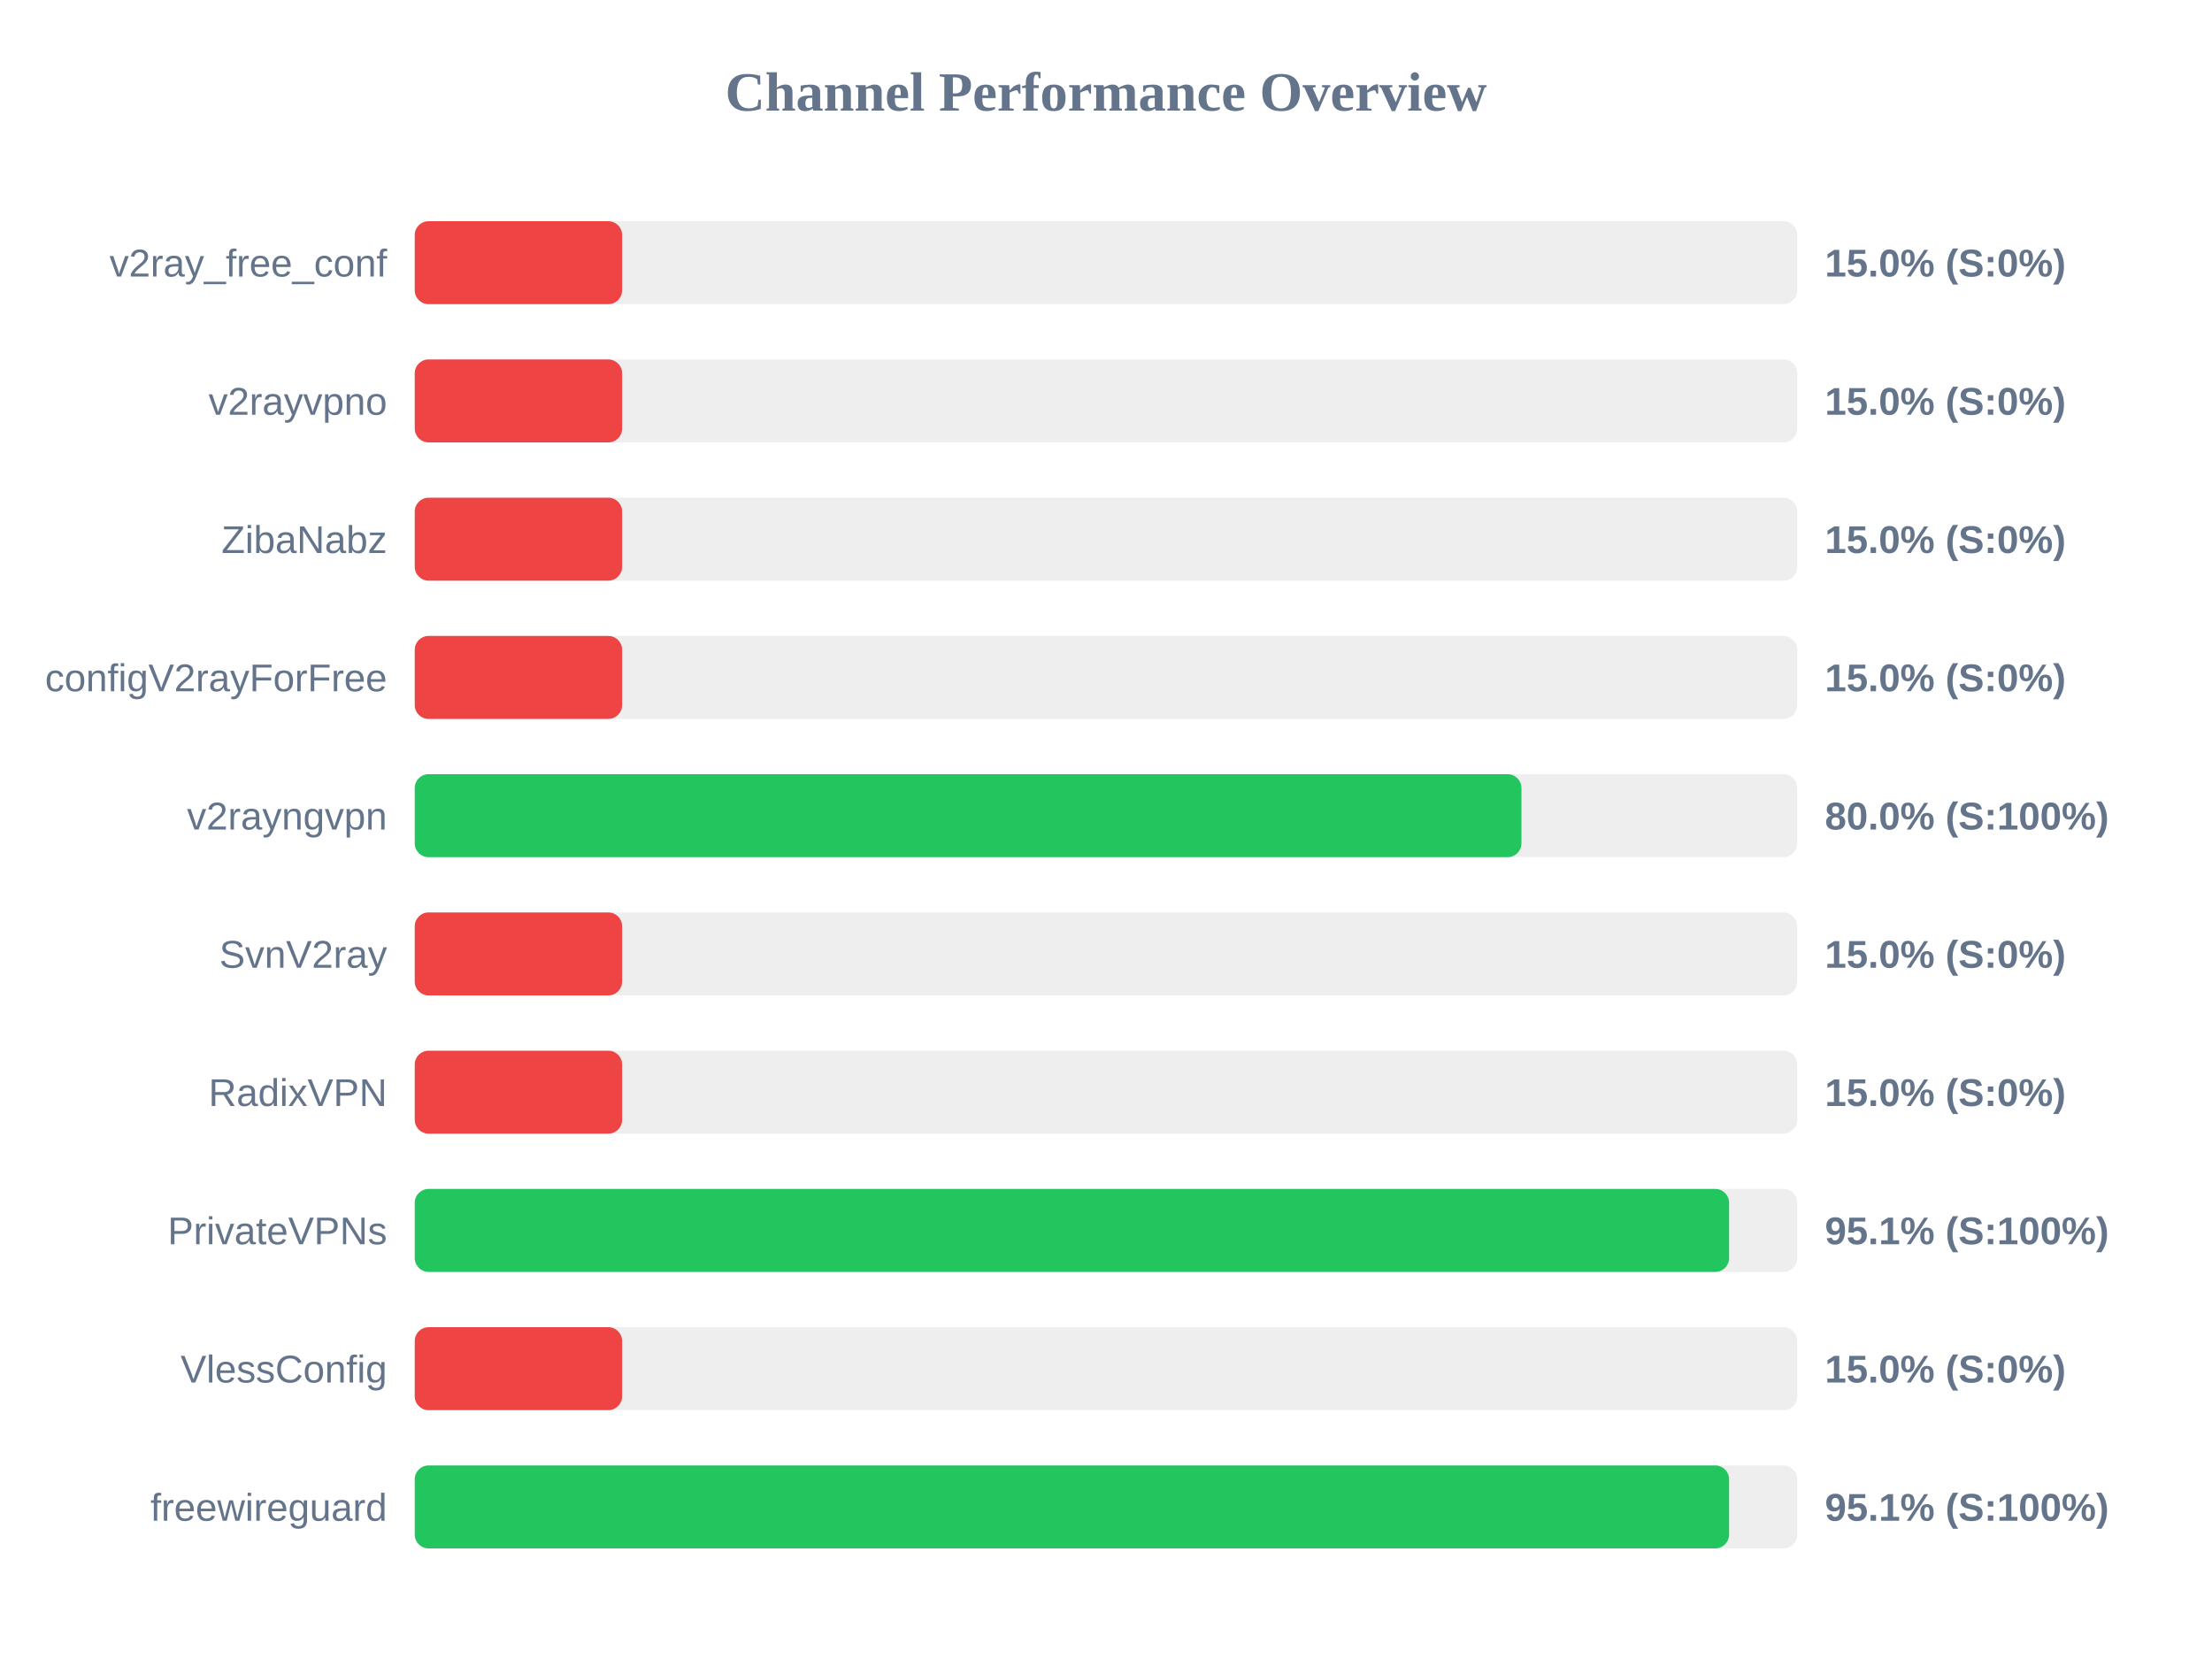
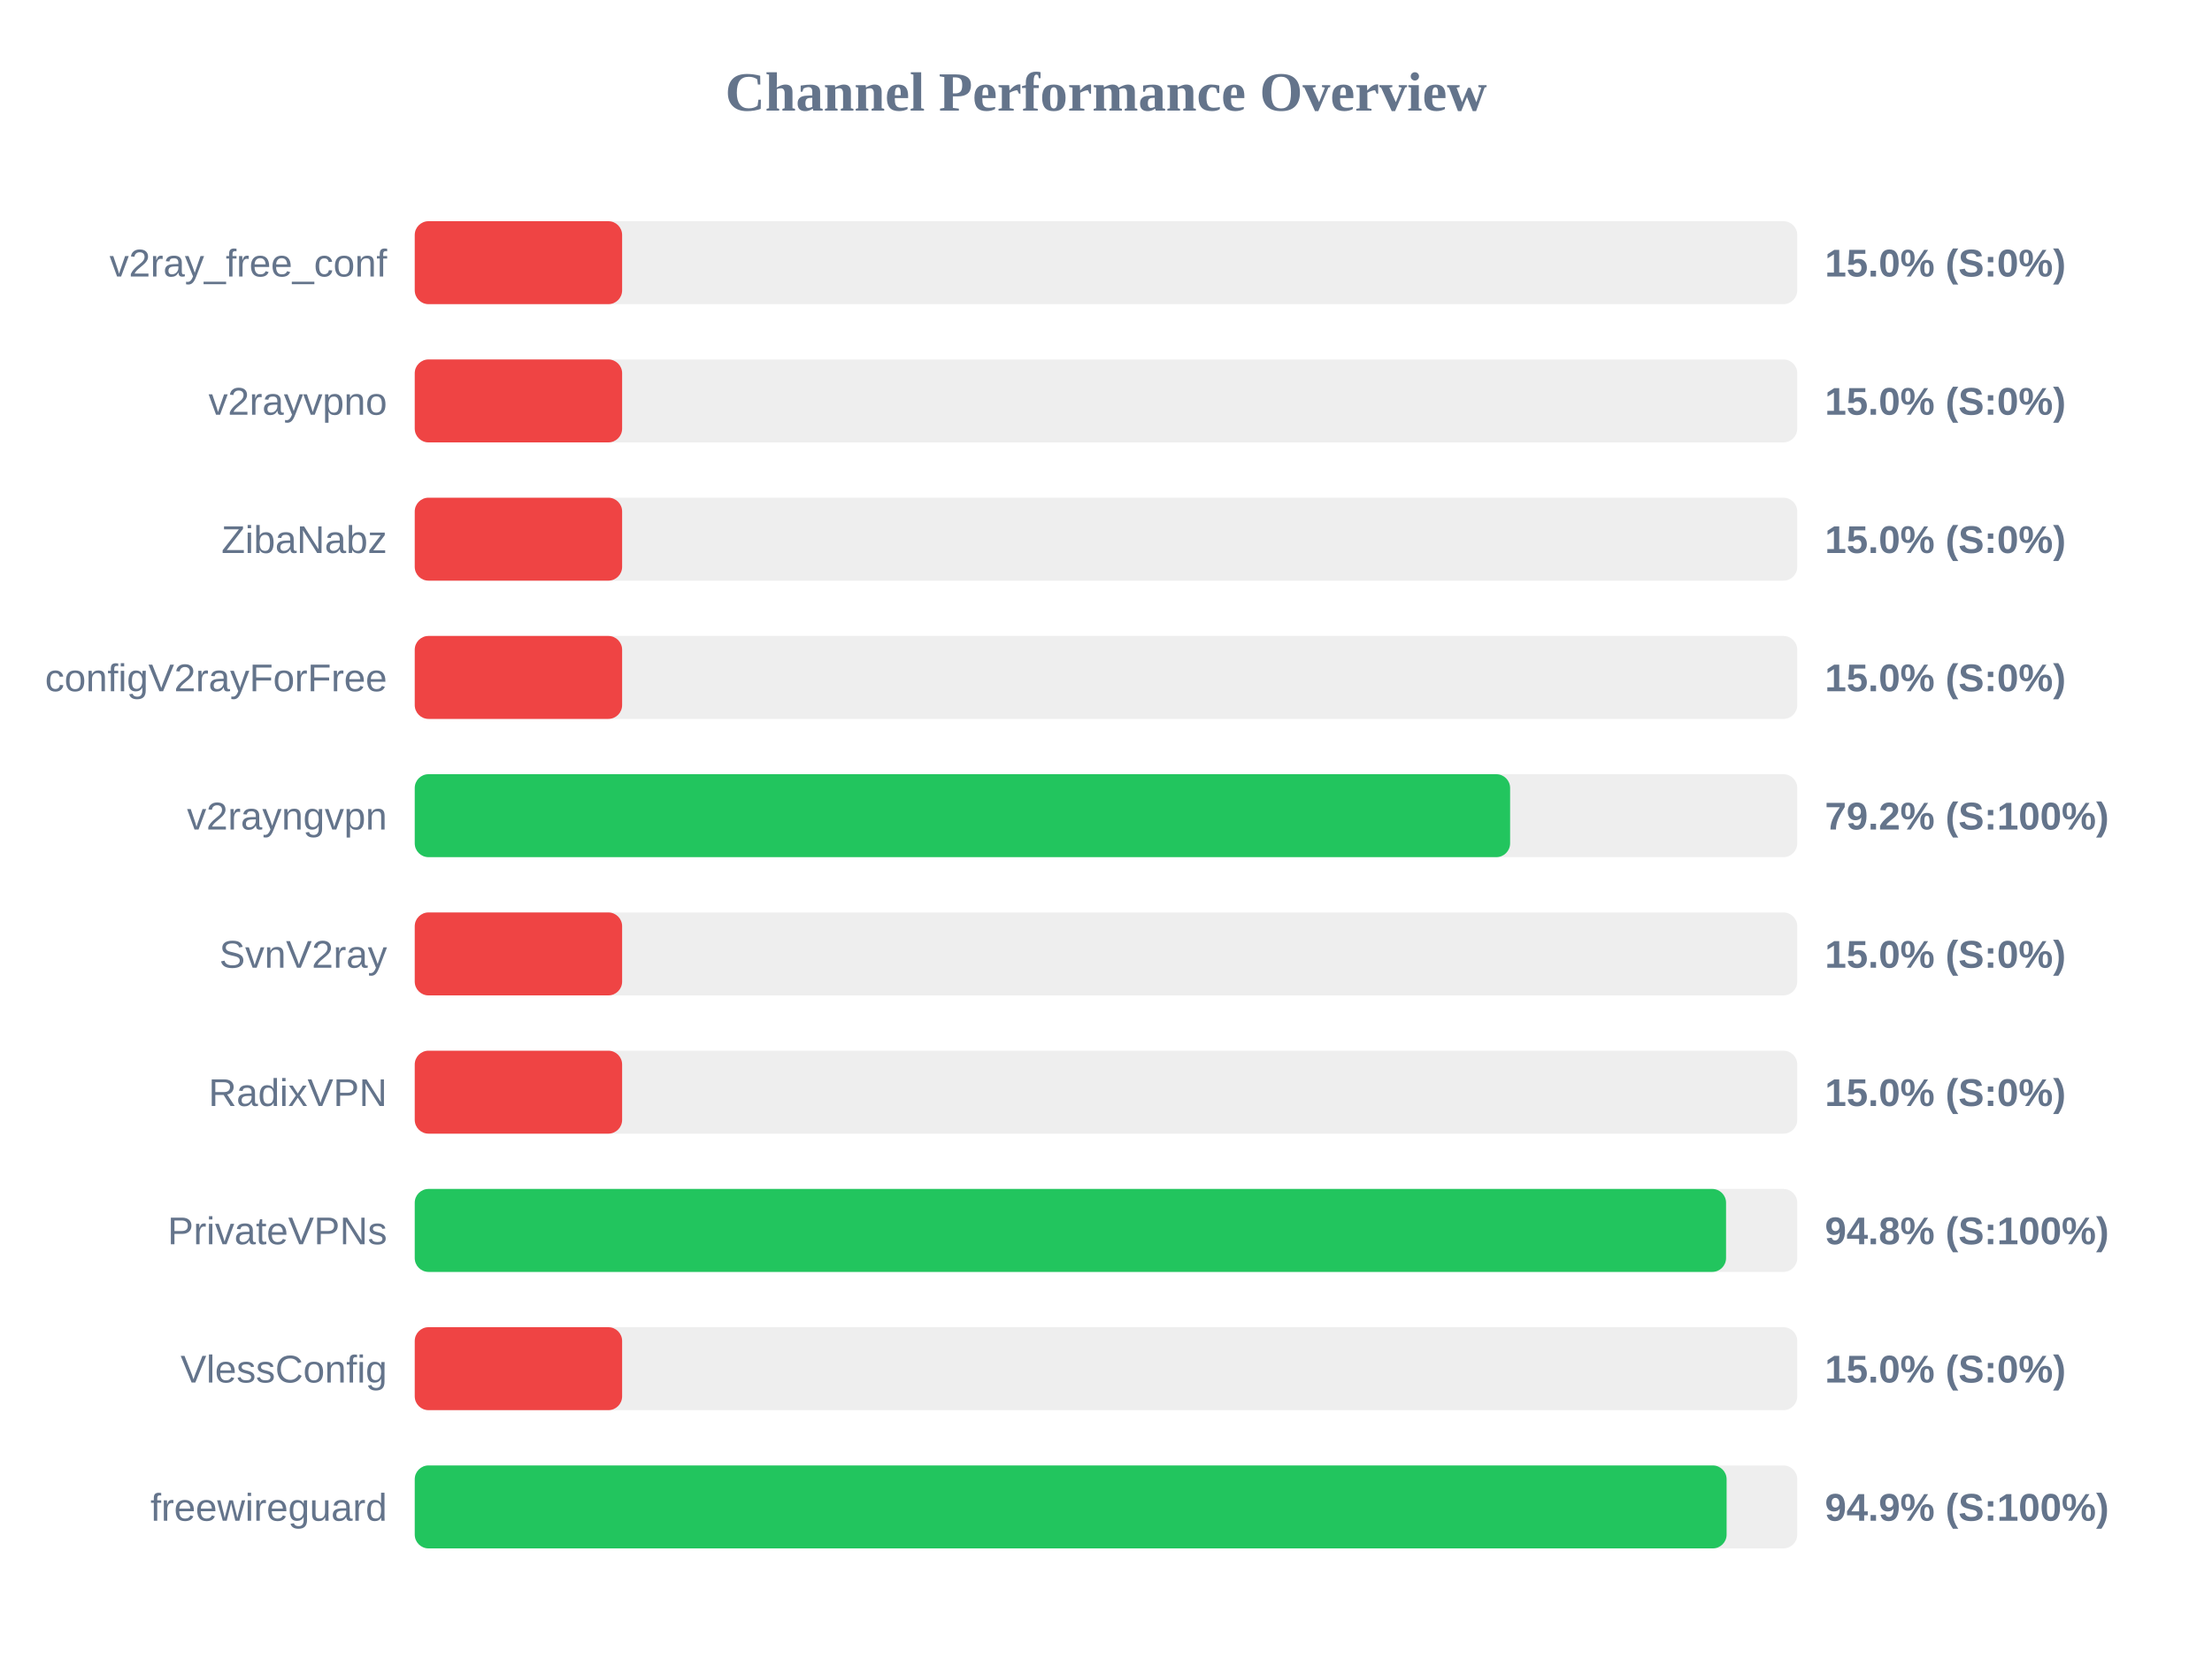
<svg xmlns="http://www.w3.org/2000/svg" width="800" height="600" version="1.1">
  <style>
        .row { font: 14px Arial; fill: #64748b; }
        .score { font: bold 14px Arial; fill: #64748b; }
    </style>
  <text x="400" y="40" text-anchor="middle" font-size="20px" font-weight="bold" fill="#64748b">Channel Performance Overview</text>
  <rect x="150" y="80" width="500" height="30" fill="#eee" rx="5" />
  <rect x="150" y="80" width="75.0" height="30" fill="#ef4444" rx="5" />
  <text x="140" y="100" text-anchor="end" class="row">v2ray_free_conf</text>
  <text x="660" y="100" text-anchor="start" class="score">15.0% (S:0%)</text>
  <rect x="150" y="130" width="500" height="30" fill="#eee" rx="5" />
  <rect x="150" y="130" width="75.0" height="30" fill="#ef4444" rx="5" />
  <text x="140" y="150" text-anchor="end" class="row">v2rayvpno</text>
  <text x="660" y="150" text-anchor="start" class="score">15.0% (S:0%)</text>
  <rect x="150" y="180" width="500" height="30" fill="#eee" rx="5" />
  <rect x="150" y="180" width="75.0" height="30" fill="#ef4444" rx="5" />
  <text x="140" y="200" text-anchor="end" class="row">ZibaNabz</text>
  <text x="660" y="200" text-anchor="start" class="score">15.0% (S:0%)</text>
  <rect x="150" y="230" width="500" height="30" fill="#eee" rx="5" />
  <rect x="150" y="230" width="75.0" height="30" fill="#ef4444" rx="5" />
  <text x="140" y="250" text-anchor="end" class="row">configV2rayForFree</text>
  <text x="660" y="250" text-anchor="start" class="score">15.0% (S:0%)</text>
  <rect x="150" y="280" width="500" height="30" fill="#eee" rx="5" />
-   <rect x="150" y="280" width="400.25" height="30" fill="#22c55e" rx="5" />
+   <rect x="150" y="280" width="396.15" height="30" fill="#22c55e" rx="5" />
  <text x="140" y="300" text-anchor="end" class="row">v2rayngvpn</text>
-   <text x="660" y="300" text-anchor="start" class="score">80.0% (S:100%)</text>
+   <text x="660" y="300" text-anchor="start" class="score">79.2% (S:100%)</text>
  <rect x="150" y="330" width="500" height="30" fill="#eee" rx="5" />
  <rect x="150" y="330" width="75.0" height="30" fill="#ef4444" rx="5" />
  <text x="140" y="350" text-anchor="end" class="row">SvnV2ray</text>
  <text x="660" y="350" text-anchor="start" class="score">15.0% (S:0%)</text>
  <rect x="150" y="380" width="500" height="30" fill="#eee" rx="5" />
  <rect x="150" y="380" width="75.0" height="30" fill="#ef4444" rx="5" />
  <text x="140" y="400" text-anchor="end" class="row">RadixVPN</text>
  <text x="660" y="400" text-anchor="start" class="score">15.0% (S:0%)</text>
  <rect x="150" y="430" width="500" height="30" fill="#eee" rx="5" />
-   <rect x="150" y="430" width="475.35" height="30" fill="#22c55e" rx="5" />
+   <rect x="150" y="430" width="474.25" height="30" fill="#22c55e" rx="5" />
  <text x="140" y="450" text-anchor="end" class="row">PrivateVPNs</text>
-   <text x="660" y="450" text-anchor="start" class="score">95.1% (S:100%)</text>
+   <text x="660" y="450" text-anchor="start" class="score">94.8% (S:100%)</text>
  <rect x="150" y="480" width="500" height="30" fill="#eee" rx="5" />
  <rect x="150" y="480" width="75.0" height="30" fill="#ef4444" rx="5" />
  <text x="140" y="500" text-anchor="end" class="row">VlessConfig</text>
  <text x="660" y="500" text-anchor="start" class="score">15.0% (S:0%)</text>
  <rect x="150" y="530" width="500" height="30" fill="#eee" rx="5" />
-   <rect x="150" y="530" width="475.35" height="30" fill="#22c55e" rx="5" />
+   <rect x="150" y="530" width="474.45" height="30" fill="#22c55e" rx="5" />
  <text x="140" y="550" text-anchor="end" class="row">freewireguard</text>
-   <text x="660" y="550" text-anchor="start" class="score">95.1% (S:100%)</text>
+   <text x="660" y="550" text-anchor="start" class="score">94.9% (S:100%)</text>
</svg>
